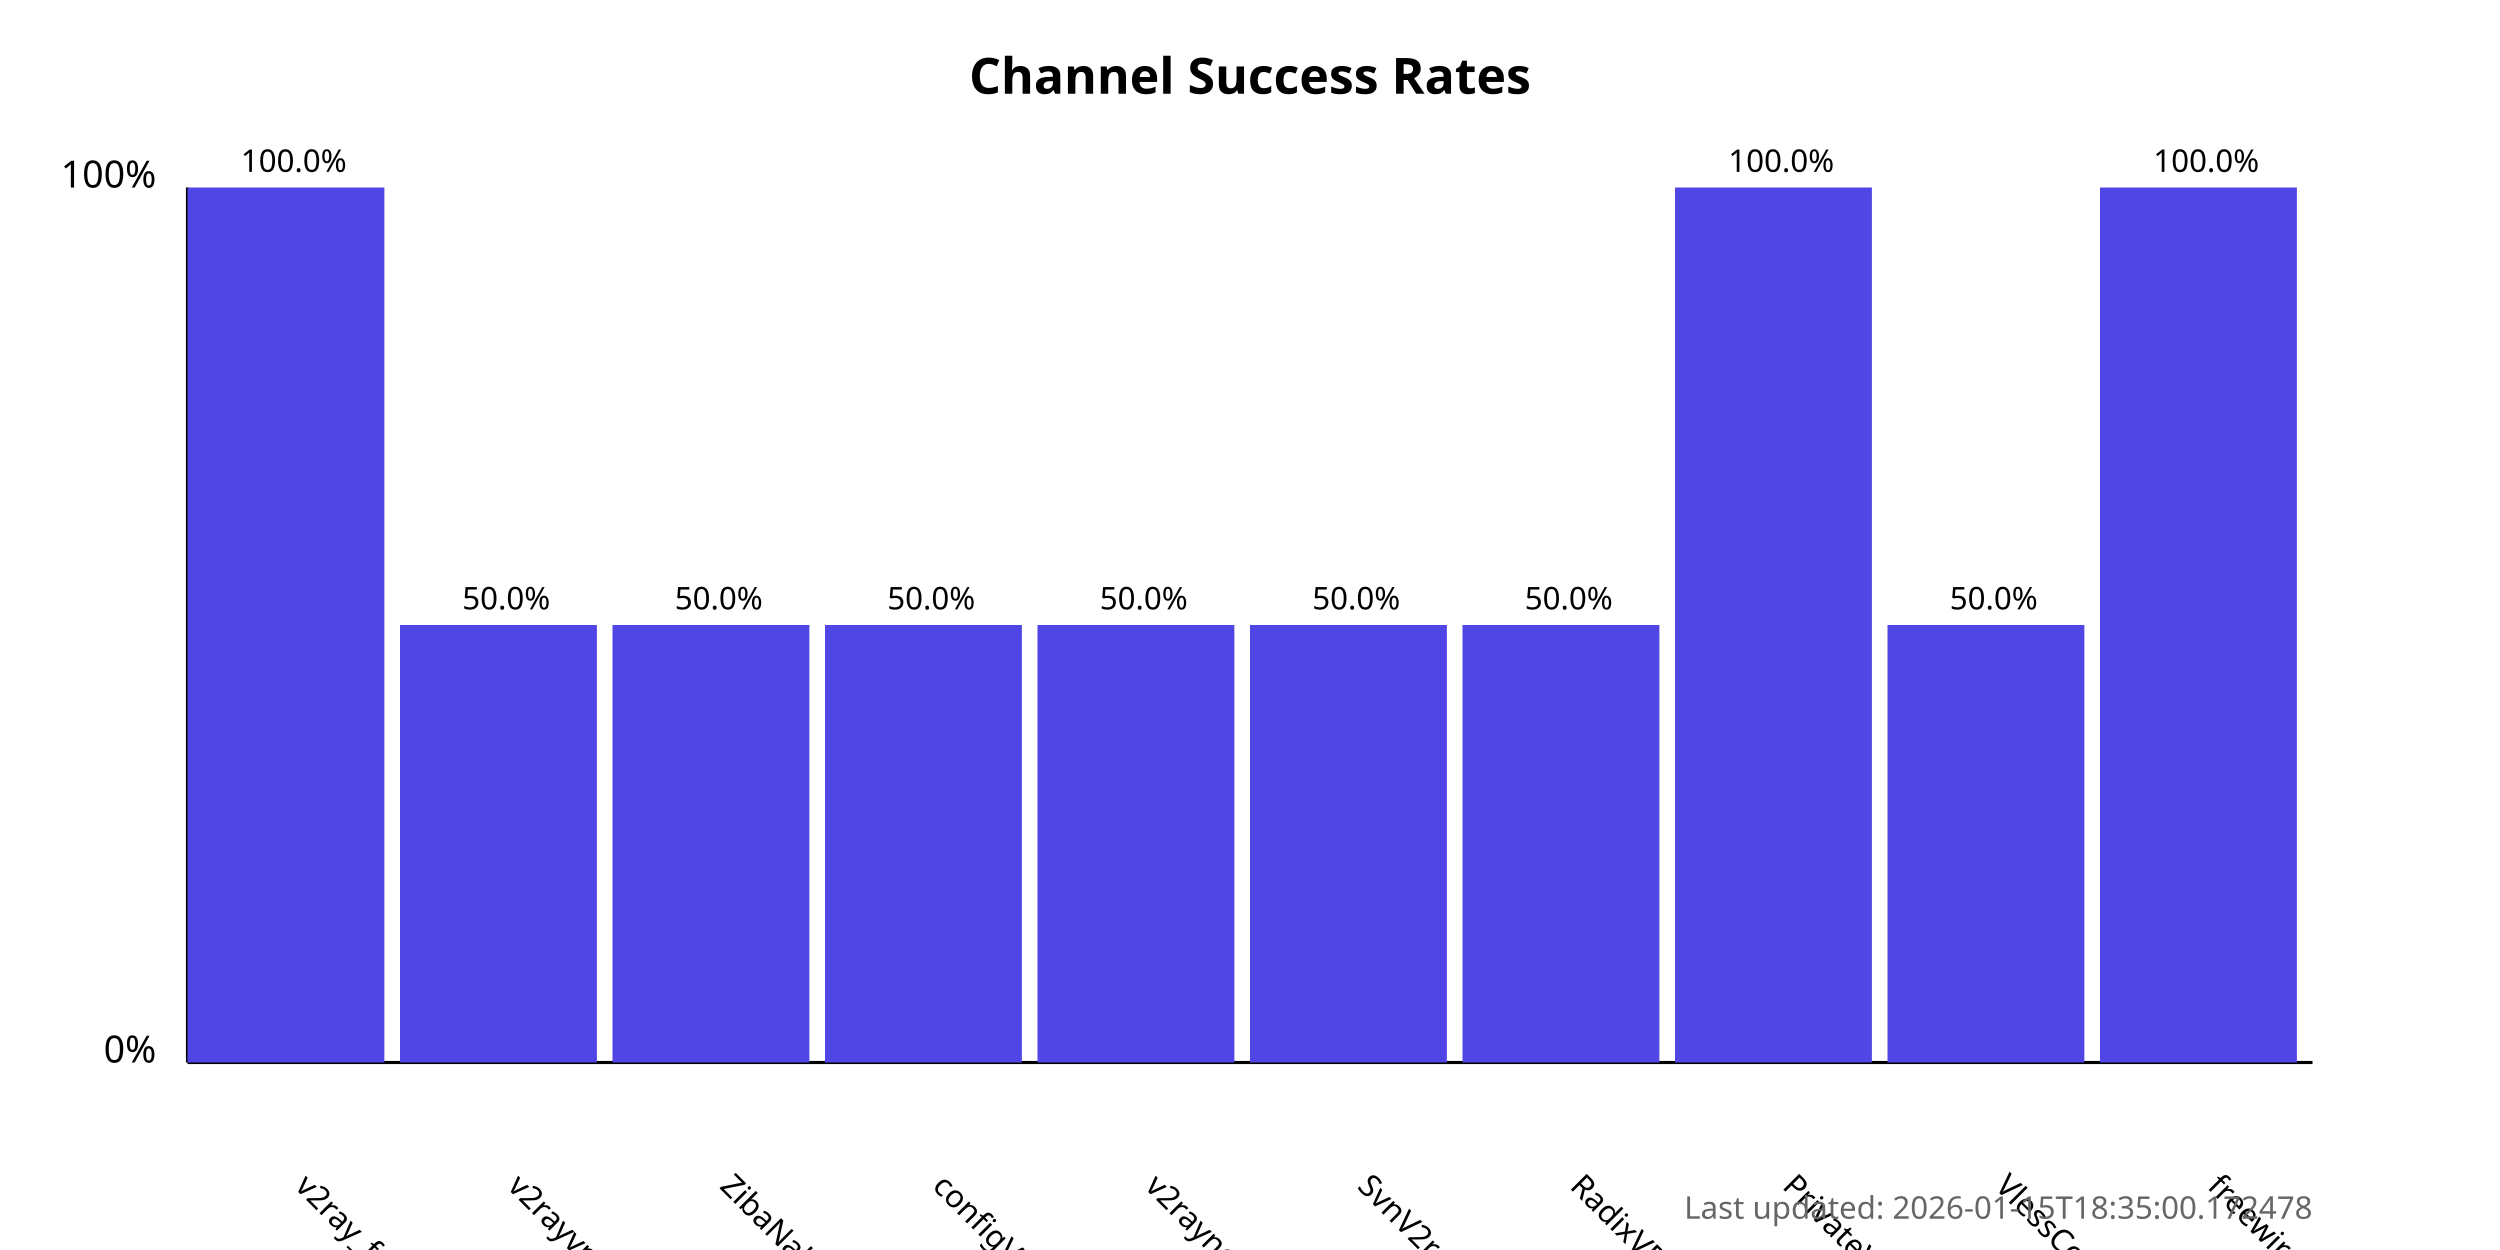
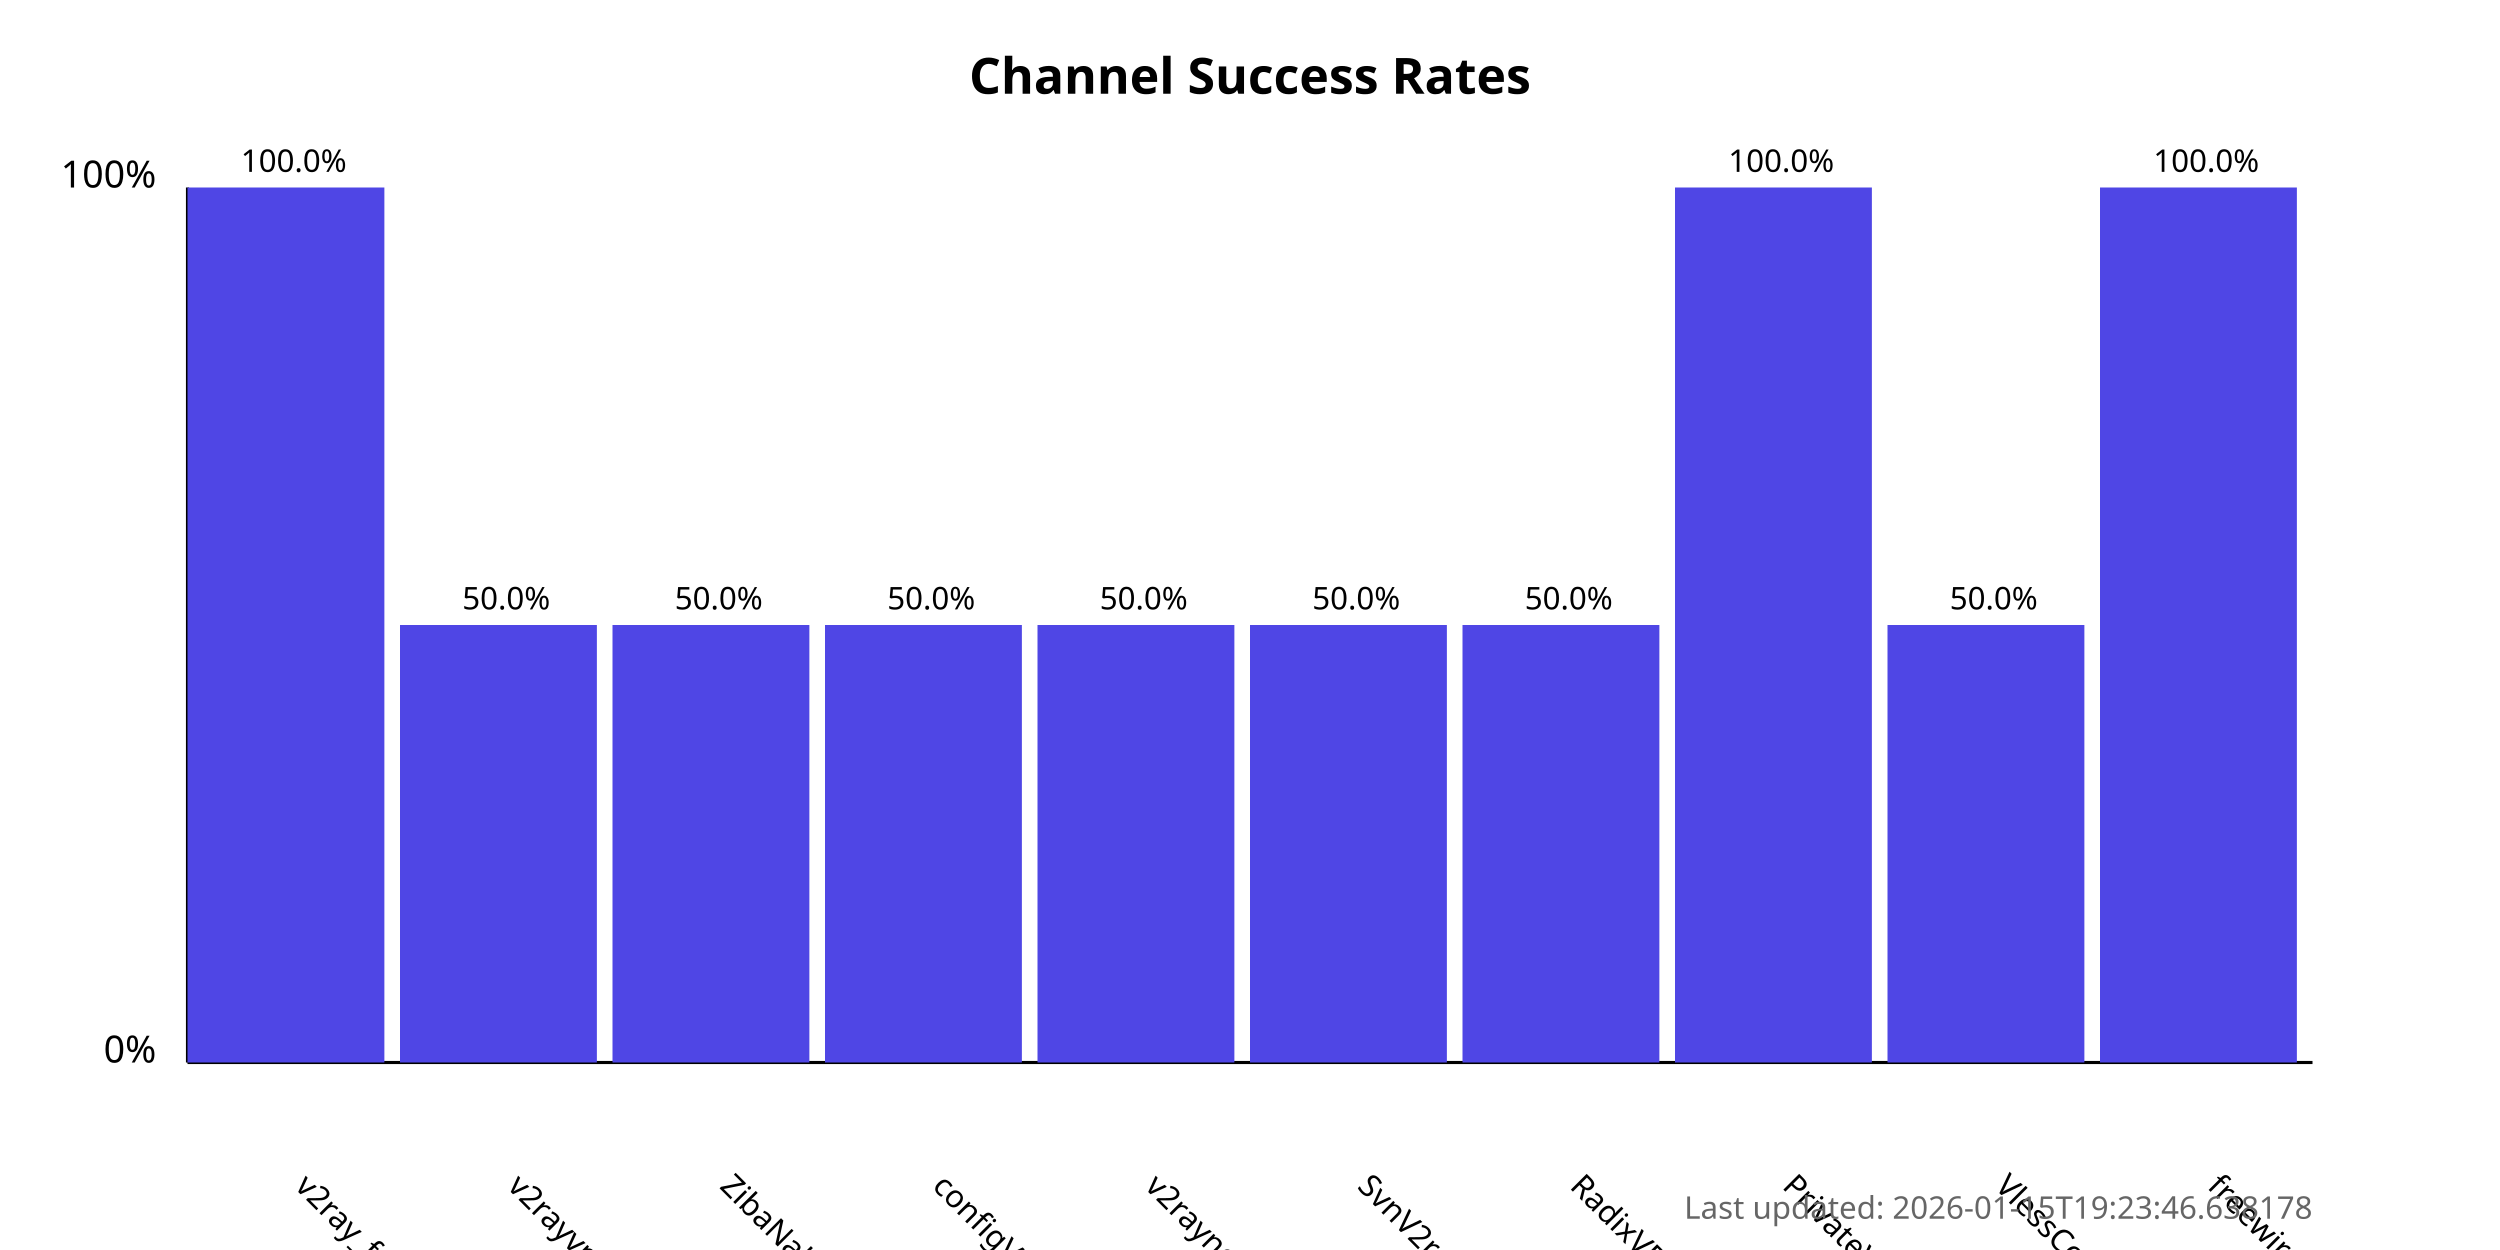
<svg xmlns="http://www.w3.org/2000/svg" width="800" height="400">
  <style>
            .chart-title { font: bold 16px sans-serif; }
            .axis-label { font: 12px sans-serif; }
            .tick-label { font: 10px sans-serif; }
            .bar { fill: #4f46e5; }
            .bar:hover { fill: #6366f1; }
            .timestamp { font: 10px sans-serif; fill: #666; }
        </style>
  <text x="400.0" y="30" text-anchor="middle" class="chart-title">
            Channel Success Rates
        </text>
  <line x1="60" y1="340" x2="60" y2="60" stroke="black" stroke-width="1" />
  <line x1="60" y1="340" x2="740" y2="340" stroke="black" stroke-width="1" />
  <text x="50" y="340" text-anchor="end" class="axis-label">0%</text>
  <text x="50" y="60" text-anchor="end" class="axis-label">100%</text>
  <g>
    <rect x="60" y="60.0" width="63.0" height="280.0" class="bar" />
    <text x="94.0" y="380" transform="rotate(45, 94.0, 380)" text-anchor="start" class="tick-label">
                v2ray_free_conf
            </text>
    <text x="94.0" y="55.0" text-anchor="middle" class="tick-label">
                100.0%
            </text>
  </g>
  <g>
    <rect x="128.0" y="200.0" width="63.0" height="140.0" class="bar" />
    <text x="162.0" y="380" transform="rotate(45, 162.0, 380)" text-anchor="start" class="tick-label">
                v2rayvpno
            </text>
    <text x="162.0" y="195.0" text-anchor="middle" class="tick-label">
                50.0%
            </text>
  </g>
  <g>
    <rect x="196.0" y="200.0" width="63.0" height="140.0" class="bar" />
    <text x="230.0" y="380" transform="rotate(45, 230.0, 380)" text-anchor="start" class="tick-label">
                ZibaNabz
            </text>
    <text x="230.0" y="195.0" text-anchor="middle" class="tick-label">
                50.0%
            </text>
  </g>
  <g>
    <rect x="264.0" y="200.0" width="63.0" height="140.0" class="bar" />
    <text x="298.0" y="380" transform="rotate(45, 298.0, 380)" text-anchor="start" class="tick-label">
                configV2rayForFree
            </text>
    <text x="298.0" y="195.0" text-anchor="middle" class="tick-label">
                50.0%
            </text>
  </g>
  <g>
    <rect x="332.0" y="200.0" width="63.0" height="140.0" class="bar" />
    <text x="366.0" y="380" transform="rotate(45, 366.0, 380)" text-anchor="start" class="tick-label">
                v2rayngvpn
            </text>
    <text x="366.0" y="195.0" text-anchor="middle" class="tick-label">
                50.0%
            </text>
  </g>
  <g>
    <rect x="400.0" y="200.0" width="63.0" height="140.0" class="bar" />
    <text x="434.0" y="380" transform="rotate(45, 434.0, 380)" text-anchor="start" class="tick-label">
                SvnV2ray
            </text>
    <text x="434.0" y="195.0" text-anchor="middle" class="tick-label">
                50.0%
            </text>
  </g>
  <g>
    <rect x="468.0" y="200.0" width="63.0" height="140.0" class="bar" />
    <text x="502.0" y="380" transform="rotate(45, 502.0, 380)" text-anchor="start" class="tick-label">
                RadixVPN
            </text>
    <text x="502.0" y="195.0" text-anchor="middle" class="tick-label">
                50.0%
            </text>
  </g>
  <g>
    <rect x="536.0" y="60.0" width="63.0" height="280.0" class="bar" />
    <text x="570.0" y="380" transform="rotate(45, 570.0, 380)" text-anchor="start" class="tick-label">
                PrivateVPNs
            </text>
    <text x="570.0" y="55.0" text-anchor="middle" class="tick-label">
                100.0%
            </text>
  </g>
  <g>
    <rect x="604.0" y="200.0" width="63.0" height="140.0" class="bar" />
    <text x="638.0" y="380" transform="rotate(45, 638.0, 380)" text-anchor="start" class="tick-label">
                VlessConfig
            </text>
    <text x="638.0" y="195.0" text-anchor="middle" class="tick-label">
                50.0%
            </text>
  </g>
  <g>
    <rect x="672.0" y="60.0" width="63.0" height="280.0" class="bar" />
    <text x="706.0" y="380" transform="rotate(45, 706.0, 380)" text-anchor="start" class="tick-label">
                freewireguard
            </text>
    <text x="706.0" y="55.0" text-anchor="middle" class="tick-label">
                100.0%
            </text>
  </g>
  <text x="740" y="390" text-anchor="end" class="timestamp">
-             Last updated: 2026-01-15T18:35:00.172478
+             Last updated: 2026-01-15T19:23:46.638178
        </text>
</svg>
